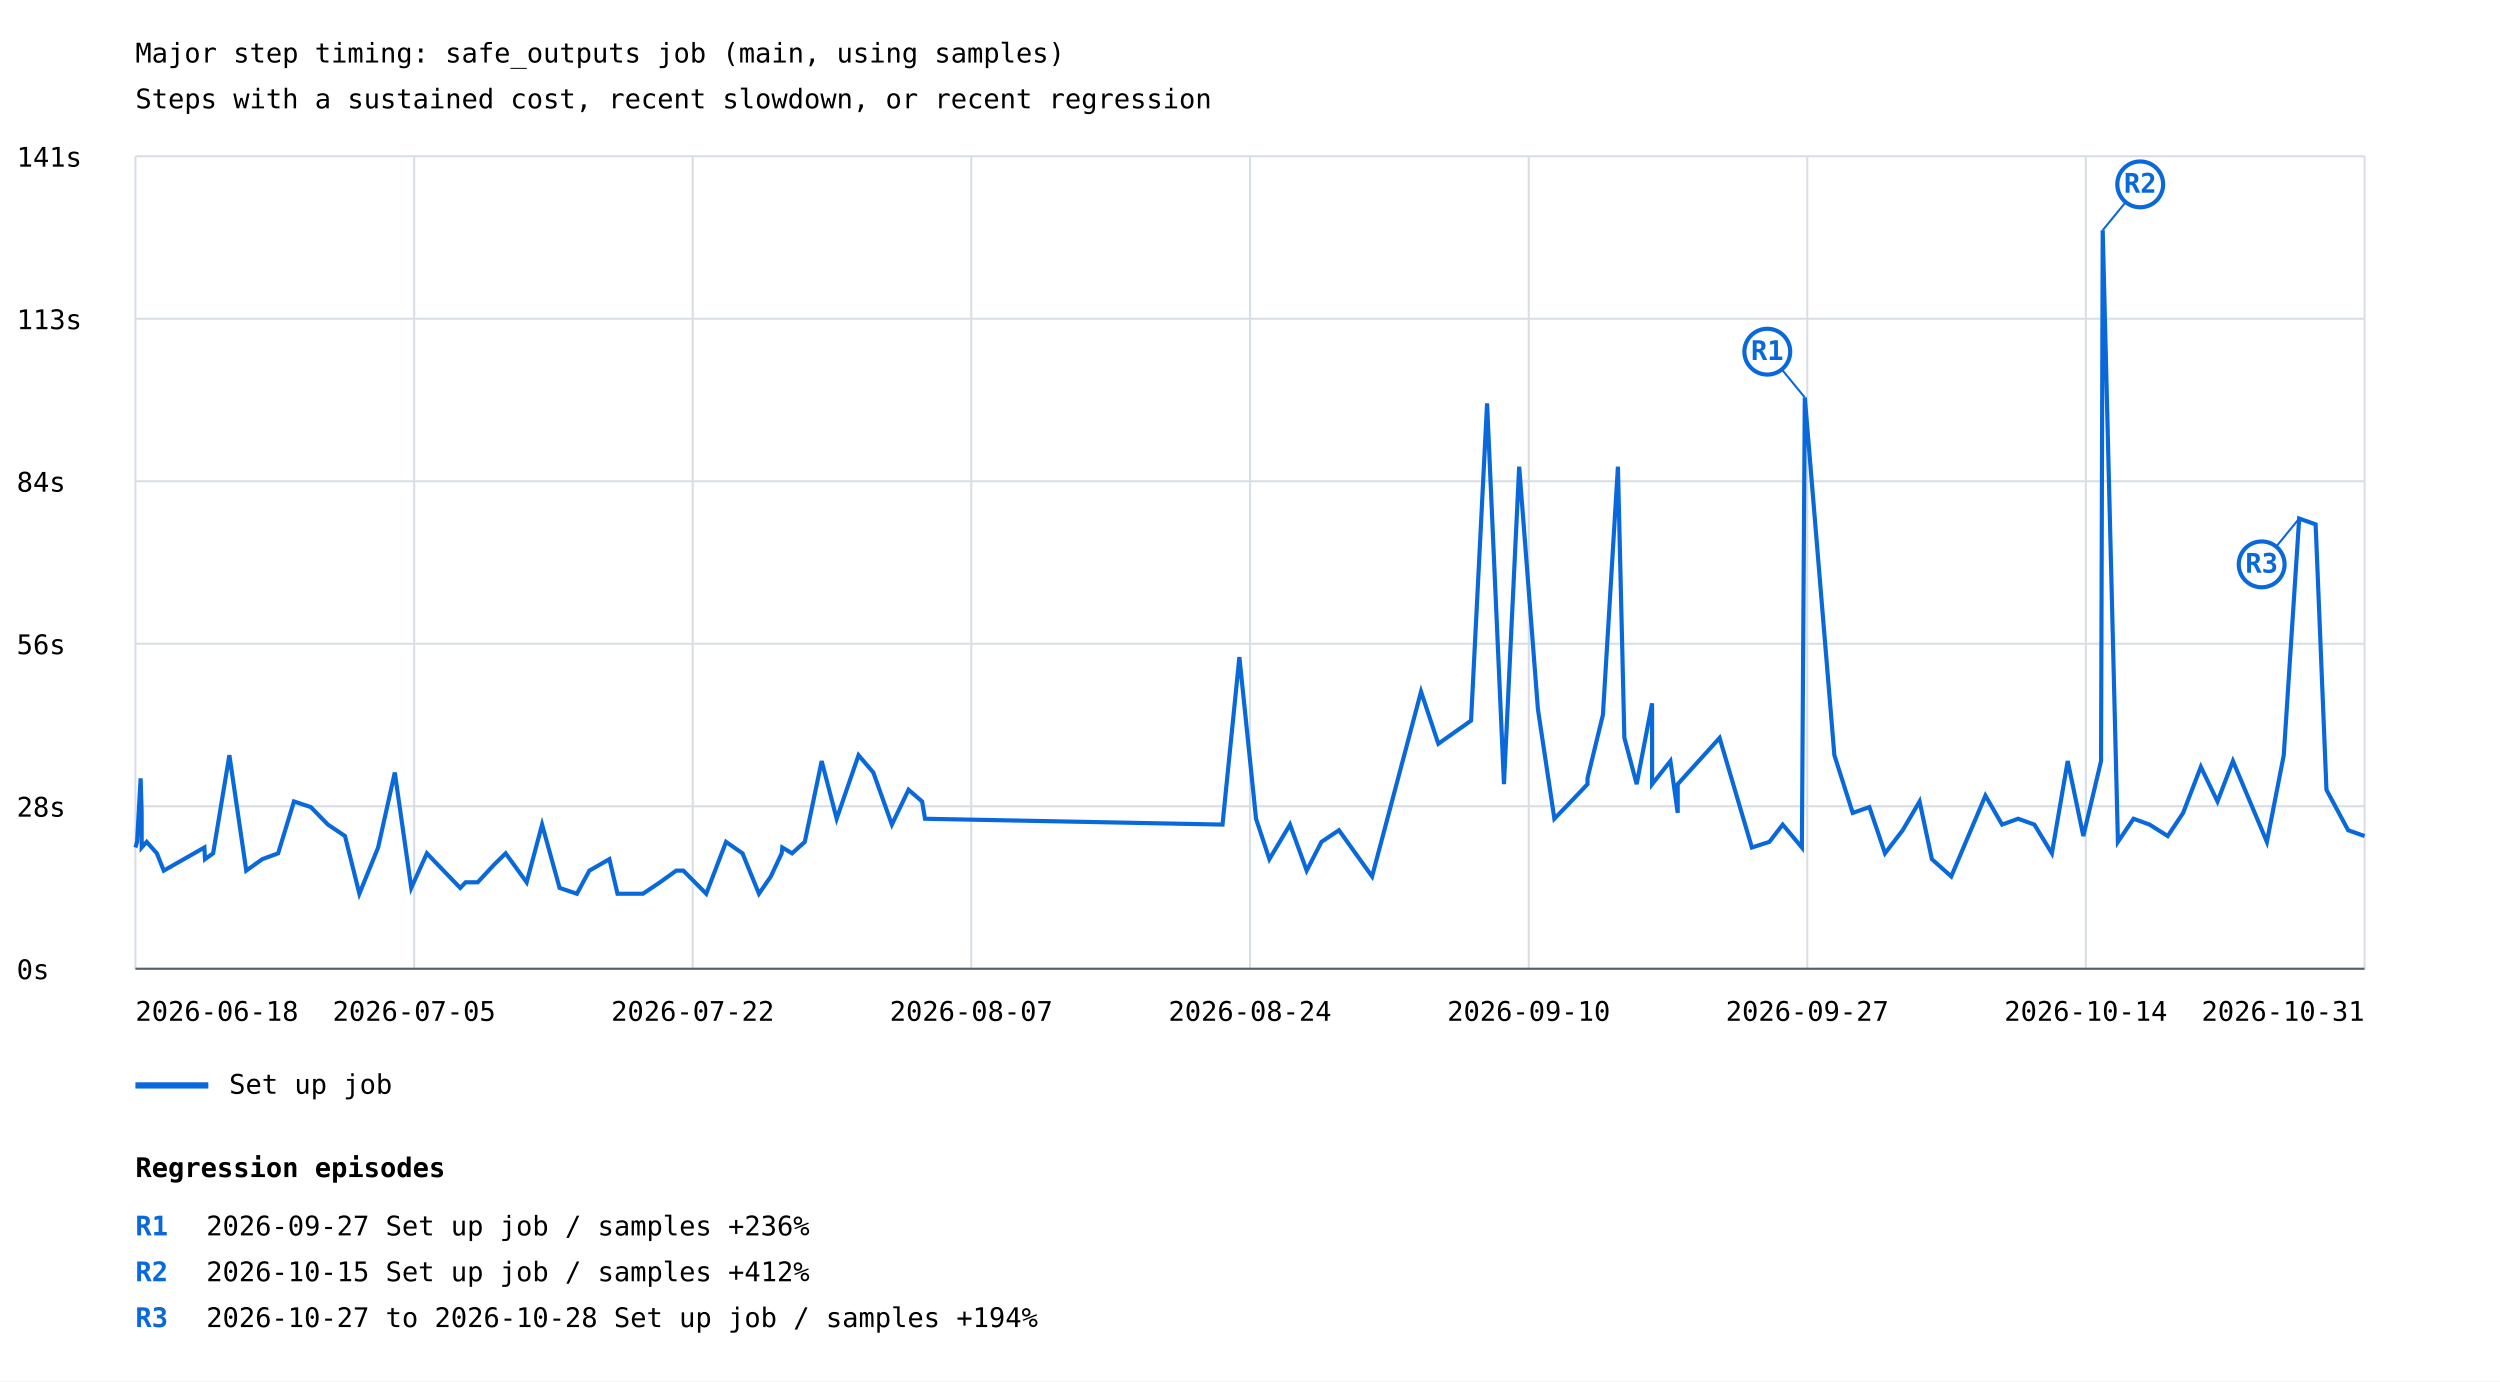
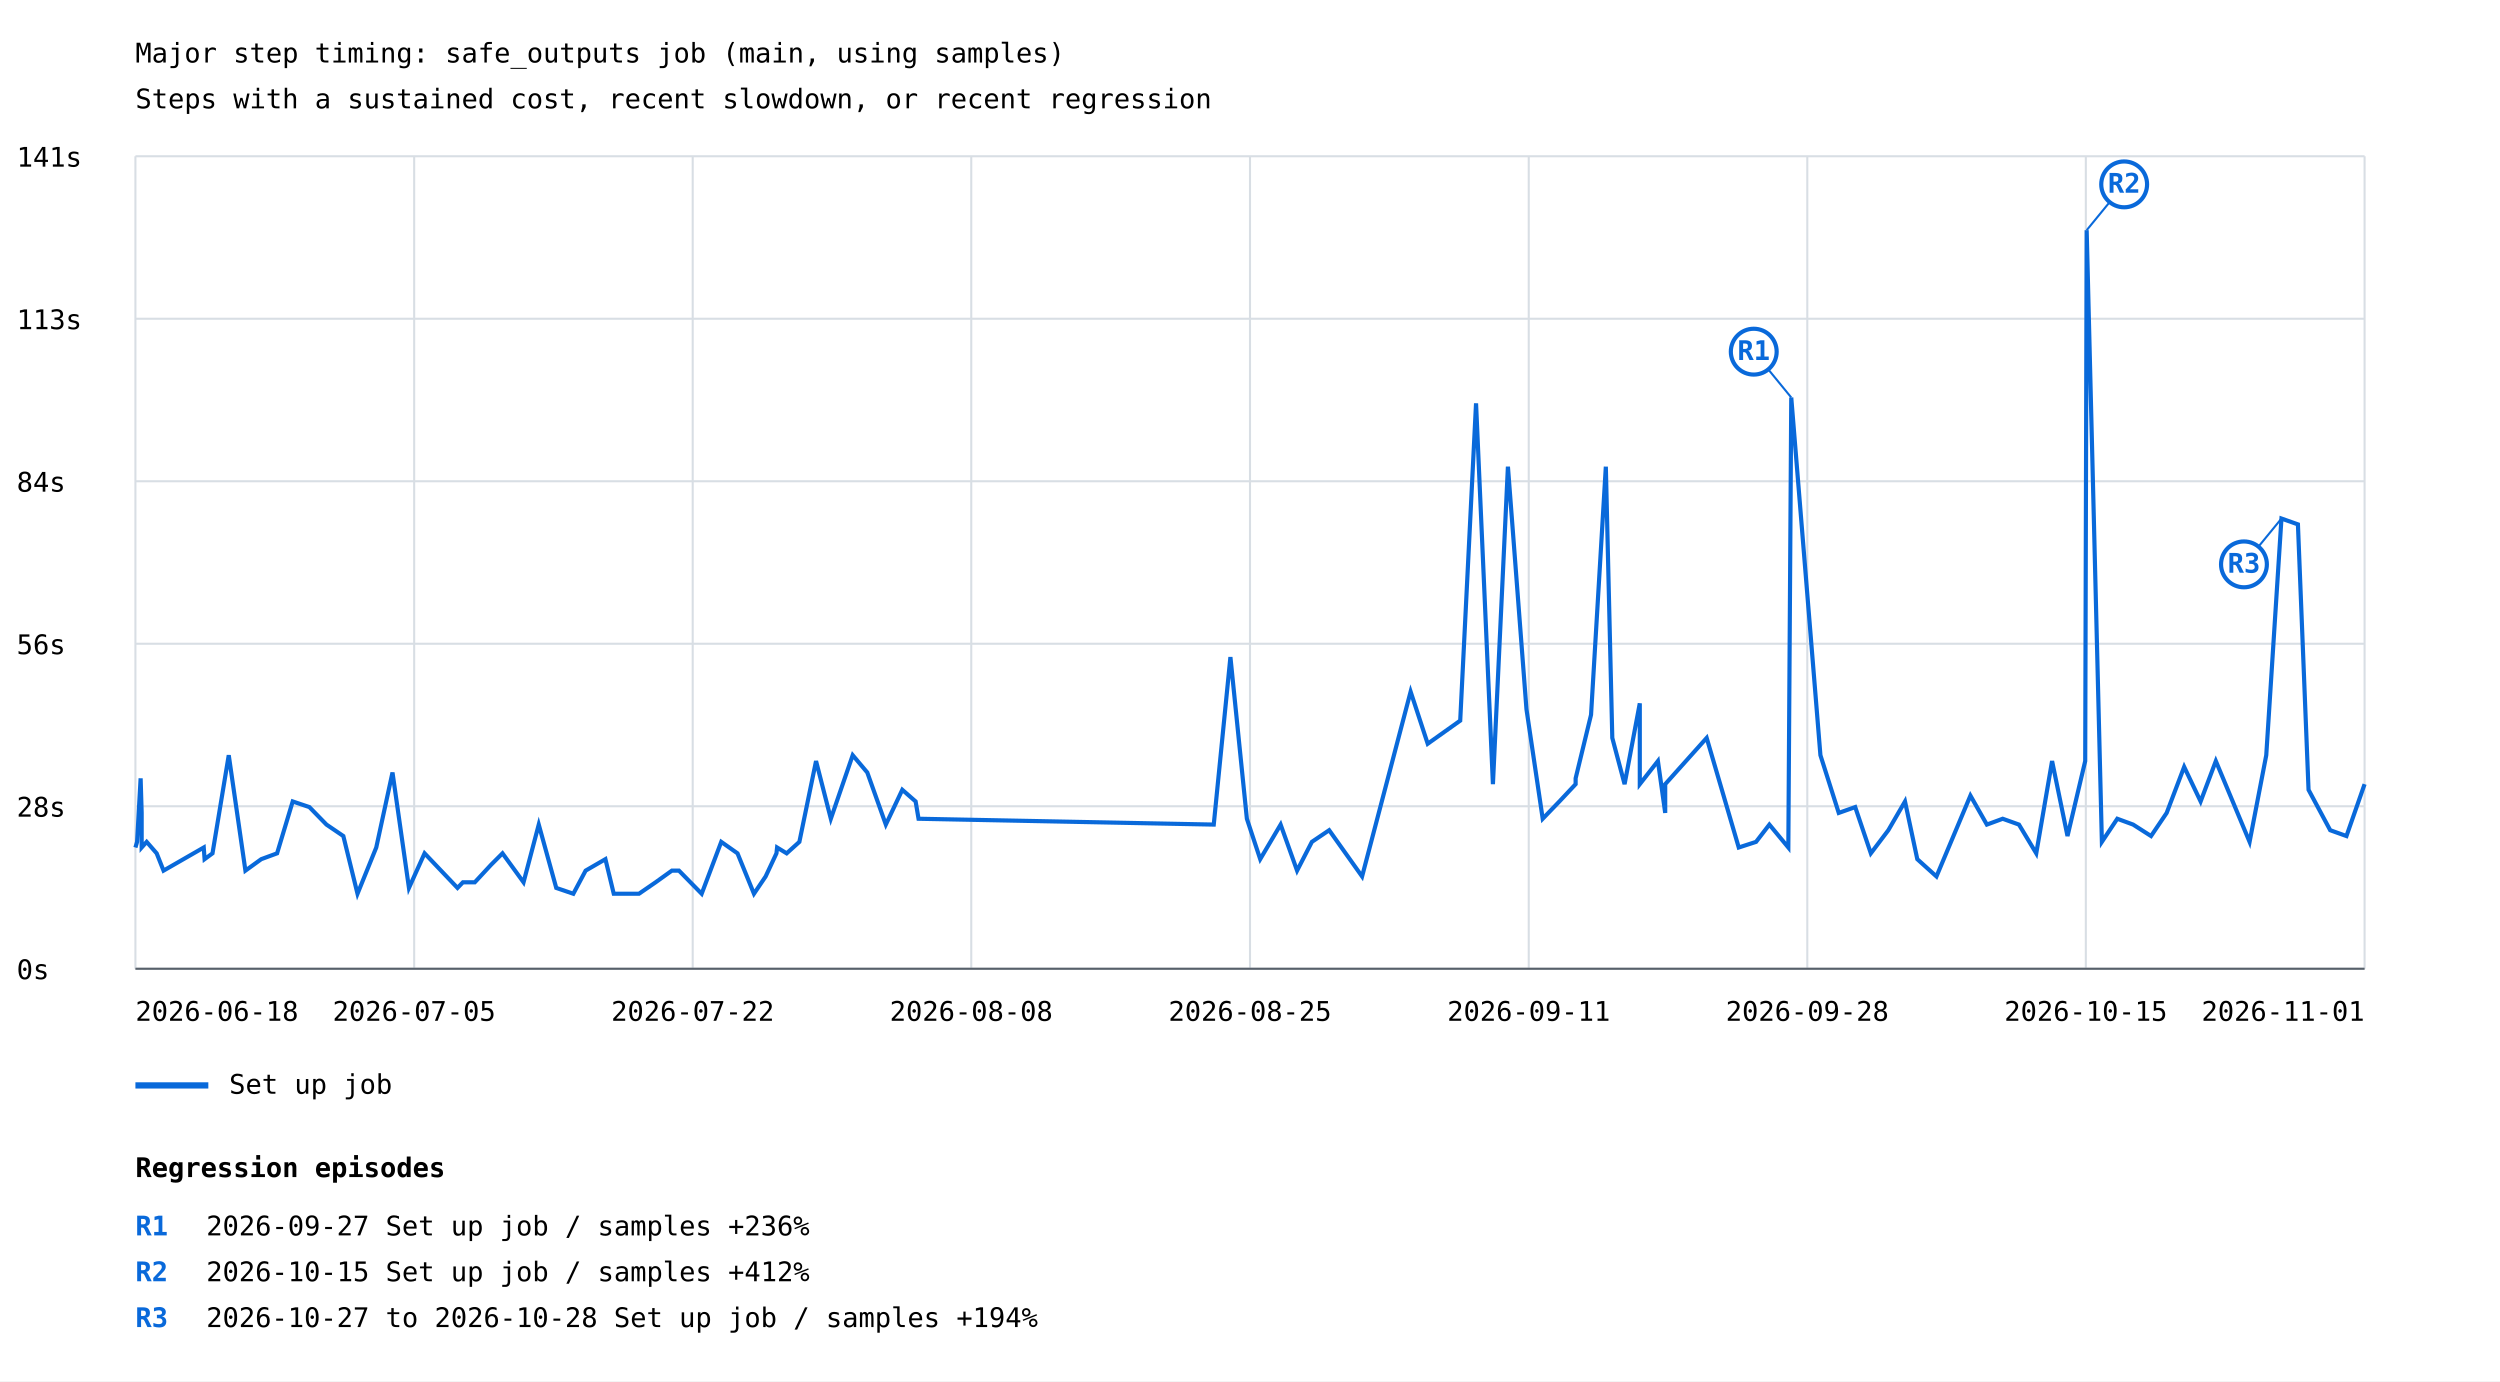
<svg xmlns="http://www.w3.org/2000/svg" width="1200" height="663" viewBox="0 0 1200 663">
  <rect width="100%" height="100%" fill="white" />
  <style>text{font-family:ui-monospace,monospace;font-size:13px}.axis{stroke:#57606a;stroke-width:1}.grid{stroke:#d8dee4;stroke-width:1}</style>
  <text x="65" y="30" font-size="20">Major step timing: safe_outputs job (main, using samples)</text>
  <text x="65" y="52">Steps with a sustained cost, recent slowdown, or recent regression</text>
  <line class="grid" x1="65" y1="465.0" x2="1135" y2="465.0" />
  <text x="8" y="470.0">0s</text>
  <line class="grid" x1="65" y1="387.0" x2="1135" y2="387.0" />
  <text x="8" y="392.0">28s</text>
  <line class="grid" x1="65" y1="309.0" x2="1135" y2="309.0" />
  <text x="8" y="314.0">56s</text>
  <line class="grid" x1="65" y1="231.0" x2="1135" y2="231.0" />
  <text x="8" y="236.0">84s</text>
  <line class="grid" x1="65" y1="153.0" x2="1135" y2="153.0" />
  <text x="8" y="158.0">113s</text>
  <line class="grid" x1="65" y1="75.0" x2="1135" y2="75.0" />
  <text x="8" y="80.0">141s</text>
  <line class="grid" x1="65.0" y1="75" x2="65.0" y2="465" />
  <line class="grid" x1="198.8" y1="75" x2="198.8" y2="465" />
  <line class="grid" x1="332.5" y1="75" x2="332.5" y2="465" />
  <line class="grid" x1="466.2" y1="75" x2="466.2" y2="465" />
  <line class="grid" x1="600.0" y1="75" x2="600.0" y2="465" />
  <line class="grid" x1="733.8" y1="75" x2="733.8" y2="465" />
  <line class="grid" x1="867.5" y1="75" x2="867.5" y2="465" />
  <line class="grid" x1="1001.2" y1="75" x2="1001.2" y2="465" />
  <line class="grid" x1="1135.0" y1="75" x2="1135.0" y2="465" />
-   <polyline points="65.0,406.8 65.8,404.1 67.5,373.6 68.0,390.2 68.0,406.8 70.4,404.1 75.3,409.6 78.6,417.9 98.1,406.8 98.4,412.4 102.3,409.6 110.1,362.5 118.2,417.9 125.9,412.4 133.5,409.6 141.1,384.7 149.2,387.4 157.4,395.8 165.6,401.3 172.5,429.0 181.5,406.8 189.5,370.8 197.4,426.2 204.9,409.6 220.9,426.2 223.5,423.5 229.3,423.5 237.1,415.1 242.7,409.6 252.8,423.5 260.2,395.8 268.6,426.2 276.9,429.0 282.9,417.9 292.5,412.4 296.4,429.0 308.6,429.0 316.8,423.5 324.6,417.9 328.0,417.9 339.0,429.0 348.5,404.1 356.4,409.6 364.3,429.0 370.0,420.7 375.2,409.6 375.5,406.8 380.2,409.6 386.3,404.1 394.4,365.3 401.6,393.0 412.1,362.5 419.2,370.8 428.1,395.8 436.1,379.1 442.6,384.7 444.0,393.0 586.8,395.8 594.9,315.4 602.9,393.0 609.3,412.4 619.2,395.8 627.2,417.9 634.3,404.1 642.7,398.5 658.6,420.7 682.1,332.0 690.4,357.0 706.1,345.9 713.8,193.6 721.9,376.4 729.2,224.0 738.2,340.4 746.1,393.0 754.1,384.7 762.0,376.4 762.0,373.6 769.4,343.1 776.6,224.0 779.7,354.2 785.6,376.4 793.0,337.6 793.0,376.4 801.8,365.3 805.3,390.2 805.3,376.4 825.4,354.2 840.9,406.8 849.3,404.1 855.7,395.8 864.9,406.8 866.3,190.8 880.5,362.5 889.3,390.2 897.3,387.4 904.8,409.6 913.3,398.5 921.4,384.7 927.3,412.4 936.6,420.7 953.0,381.9 961.0,395.8 968.7,393.0 976.5,395.8 984.9,409.6 992.5,365.3 1000.0,401.3 1008.5,365.3 1009.3,110.5 1016.6,404.1 1024.1,393.0 1031.8,395.8 1040.5,401.3 1047.9,390.2 1056.4,368.1 1064.4,384.7 1071.8,365.3 1088.1,404.1 1096.2,362.5 1103.6,248.9 1111.5,251.7 1116.7,379.1 1127.1,398.5 1135.0,401.3" fill="none" stroke="#0969da" stroke-width="2" />
-   <line x1="866.3" y1="190.8" x2="848.3" y2="168.8" stroke="#0969da" stroke-width="1" />
-   <circle cx="848.3" cy="168.8" r="11" fill="white" stroke="#0969da" stroke-width="2" />
-   <text x="848.3" y="172.8" fill="#0969da" font-size="10" font-weight="bold" text-anchor="middle">R1</text>
-   <line x1="1009.3" y1="110.5" x2="1027.3" y2="88.5" stroke="#0969da" stroke-width="1" />
-   <circle cx="1027.3" cy="88.5" r="11" fill="white" stroke="#0969da" stroke-width="2" />
-   <text x="1027.3" y="92.5" fill="#0969da" font-size="10" font-weight="bold" text-anchor="middle">R2</text>
-   <line x1="1103.6" y1="248.9" x2="1085.6" y2="270.9" stroke="#0969da" stroke-width="1" />
-   <circle cx="1085.6" cy="270.9" r="11" fill="white" stroke="#0969da" stroke-width="2" />
-   <text x="1085.6" y="274.9" fill="#0969da" font-size="10" font-weight="bold" text-anchor="middle">R3</text>
+   <polyline points="65.0,406.8 65.8,404.1 67.5,373.6 68.0,390.2 68.0,406.8 70.4,404.1 75.2,409.6 78.5,417.9 97.8,406.8 98.2,412.4 102.0,409.6 109.8,362.5 117.8,417.9 125.4,412.4 133.0,409.6 140.5,384.7 148.5,387.4 156.7,395.8 164.8,401.3 171.6,429.0 180.6,406.8 188.4,370.8 196.3,426.2 203.8,409.6 219.6,426.2 222.2,423.5 227.9,423.5 235.7,415.1 241.2,409.6 251.3,423.5 258.6,395.8 267.0,426.2 275.2,429.0 281.1,417.9 290.6,412.4 294.6,429.0 306.7,429.0 314.7,423.5 322.5,417.9 325.9,417.9 336.8,429.0 346.2,404.1 354.0,409.6 361.9,429.0 367.5,420.7 372.7,409.6 373.0,406.8 377.6,409.6 383.7,404.1 391.7,365.3 398.8,393.0 409.3,362.5 416.3,370.8 425.2,395.8 433.1,379.1 439.5,384.7 440.9,393.0 582.6,395.8 590.6,315.4 598.5,393.0 604.9,412.4 614.7,395.8 622.6,417.9 629.7,404.1 638.0,398.5 653.8,420.7 677.1,332.0 685.3,357.0 700.9,345.9 708.5,193.6 716.6,376.4 723.8,224.0 732.7,340.4 740.5,393.0 748.5,384.7 756.3,376.4 756.3,373.6 763.7,343.1 770.8,224.0 773.9,354.2 779.8,376.4 787.1,337.6 787.1,376.4 795.8,365.3 799.3,390.2 799.3,376.4 819.2,354.2 834.6,406.8 842.9,404.1 849.3,395.8 858.4,406.8 859.8,190.8 873.8,362.5 882.6,390.2 890.5,387.4 898.0,409.6 906.4,398.5 914.4,384.7 920.3,412.4 929.5,420.7 945.8,381.9 953.7,395.8 961.3,393.0 969.1,395.8 977.4,409.6 985.0,365.3 992.4,401.3 1000.9,365.3 1001.6,110.5 1008.9,404.1 1016.3,393.0 1023.9,395.8 1032.5,401.3 1040.0,390.2 1048.4,368.1 1056.3,384.7 1063.6,365.3 1079.8,404.1 1087.8,362.5 1095.1,248.9 1103.0,251.7 1108.1,379.1 1118.5,398.5 1126.3,401.3 1135.0,376.4" fill="none" stroke="#0969da" stroke-width="2" />
+   <line x1="859.8" y1="190.8" x2="841.8" y2="168.8" stroke="#0969da" stroke-width="1" />
+   <circle cx="841.8" cy="168.8" r="11" fill="white" stroke="#0969da" stroke-width="2" />
+   <text x="841.8" y="172.8" fill="#0969da" font-size="10" font-weight="bold" text-anchor="middle">R1</text>
+   <line x1="1001.6" y1="110.5" x2="1019.6" y2="88.5" stroke="#0969da" stroke-width="1" />
+   <circle cx="1019.6" cy="88.5" r="11" fill="white" stroke="#0969da" stroke-width="2" />
+   <text x="1019.6" y="92.5" fill="#0969da" font-size="10" font-weight="bold" text-anchor="middle">R2</text>
+   <line x1="1095.1" y1="248.9" x2="1077.1" y2="270.9" stroke="#0969da" stroke-width="1" />
+   <circle cx="1077.1" cy="270.9" r="11" fill="white" stroke="#0969da" stroke-width="2" />
+   <text x="1077.1" y="274.9" fill="#0969da" font-size="10" font-weight="bold" text-anchor="middle">R3</text>
  <line x1="65" y1="521" x2="100" y2="521" stroke="#0969da" stroke-width="3" />
  <text x="110" y="525">Set up job</text>
  <text x="65.0" y="490" text-anchor="start">2026-06-18</text>
  <text x="198.8" y="490" text-anchor="middle">2026-07-05</text>
  <text x="332.5" y="490" text-anchor="middle">2026-07-22</text>
-   <text x="466.2" y="490" text-anchor="middle">2026-08-07</text>
-   <text x="600.0" y="490" text-anchor="middle">2026-08-24</text>
-   <text x="733.8" y="490" text-anchor="middle">2026-09-10</text>
-   <text x="867.5" y="490" text-anchor="middle">2026-09-27</text>
-   <text x="1001.2" y="490" text-anchor="middle">2026-10-14</text>
-   <text x="1135.0" y="490" text-anchor="end">2026-10-31</text>
+   <text x="466.2" y="490" text-anchor="middle">2026-08-08</text>
+   <text x="600.0" y="490" text-anchor="middle">2026-08-25</text>
+   <text x="733.8" y="490" text-anchor="middle">2026-09-11</text>
+   <text x="867.5" y="490" text-anchor="middle">2026-09-28</text>
+   <text x="1001.2" y="490" text-anchor="middle">2026-10-15</text>
+   <text x="1135.0" y="490" text-anchor="end">2026-11-01</text>
  <line class="axis" x1="65" y1="465" x2="1135" y2="465" />
  <text x="65" y="565" font-size="16" font-weight="bold">Regression episodes</text>
  <text x="65" y="593" fill="#0969da" font-weight="bold">R1</text>
  <text x="99" y="593">2026-09-27  Set up job / samples  +236%</text>
  <text x="65" y="615" fill="#0969da" font-weight="bold">R2</text>
  <text x="99" y="615">2026-10-15  Set up job / samples  +412%</text>
  <text x="65" y="637" fill="#0969da" font-weight="bold">R3</text>
  <text x="99" y="637">2026-10-27 to 2026-10-28  Set up job / samples  +194%</text>
</svg>
